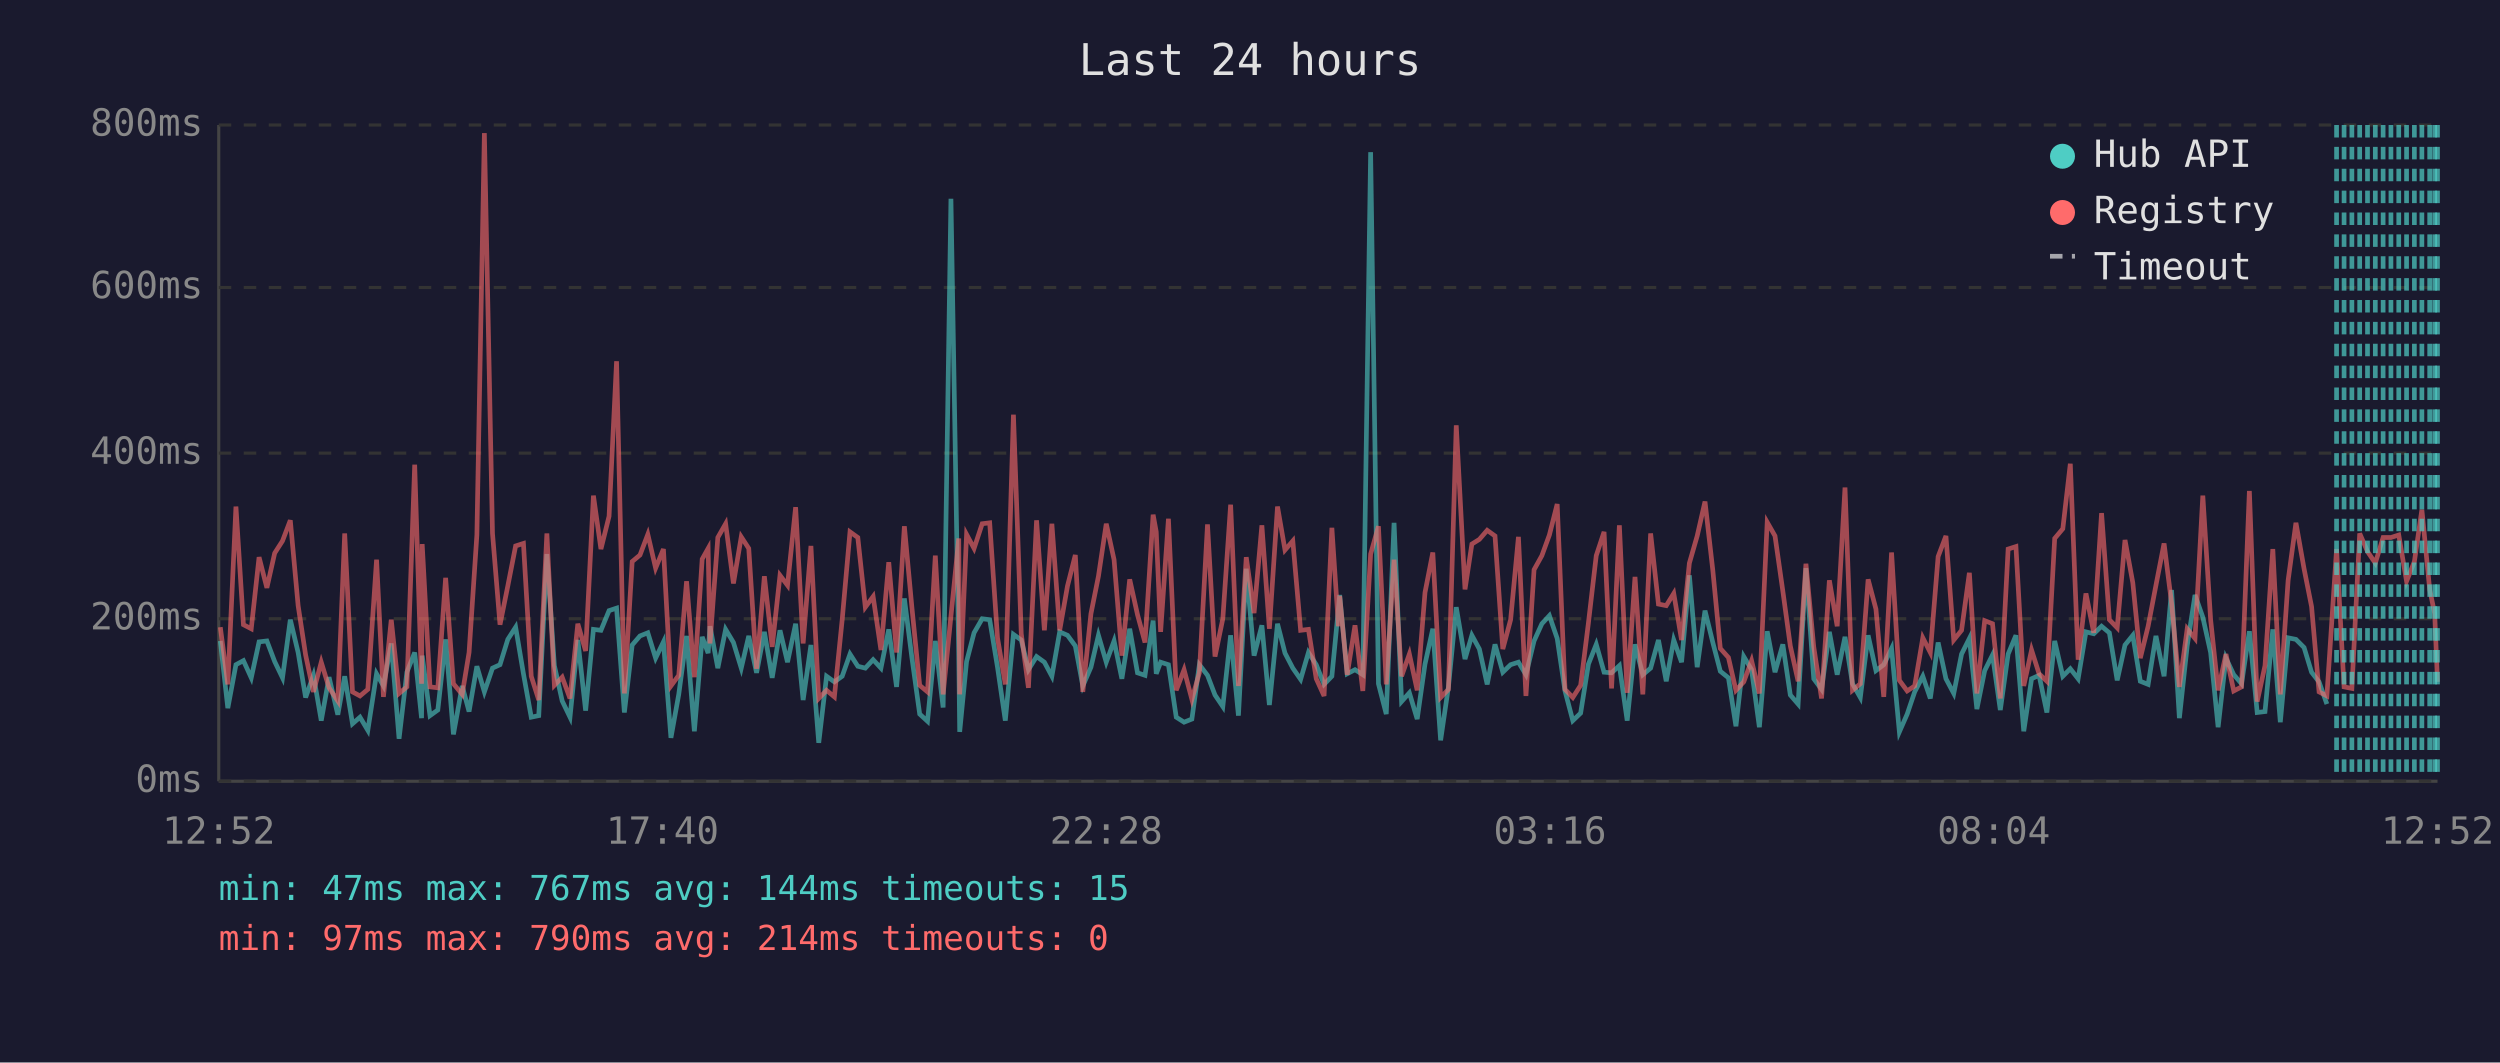
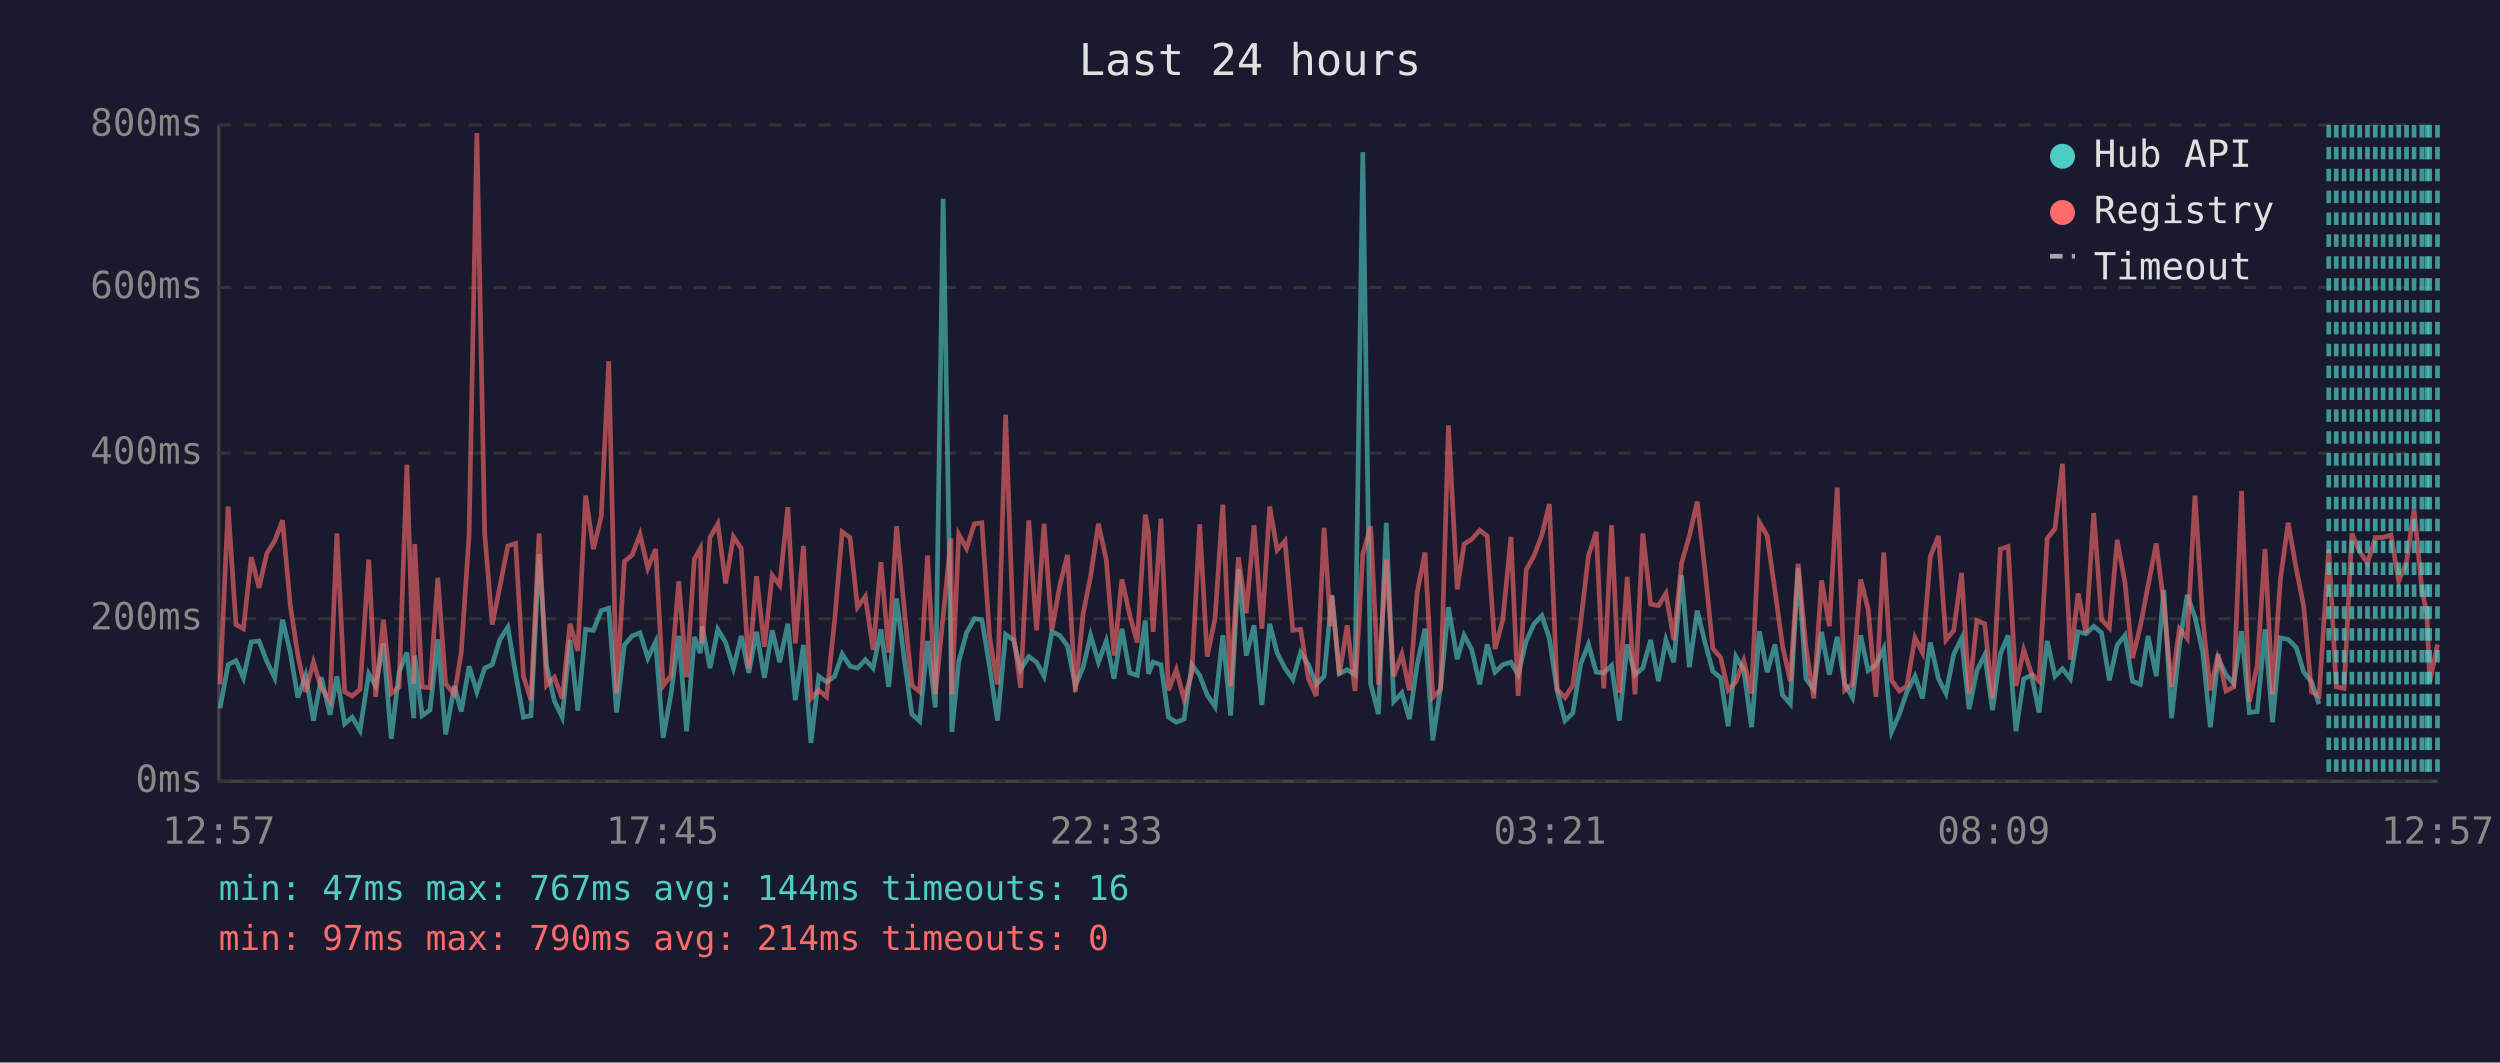
<svg xmlns="http://www.w3.org/2000/svg" viewBox="0 0 800 340" font-family="monospace" font-size="12">
  <rect width="800" height="340" fill="#1a1a2e" />
  <text x="400" y="24" fill="#e0e0e0" font-size="14" text-anchor="middle">Last 24 hours</text>
  <line x1="70" y1="40" x2="70" y2="250" stroke="#444" stroke-width="1" />
  <line x1="70" y1="250" x2="780" y2="250" stroke="#444" stroke-width="1" />
  <line x1="70" y1="250" x2="780" y2="250" stroke="#333" stroke-width="1" stroke-dasharray="4" />
  <text x="65" y="250" fill="#888" text-anchor="end" dominant-baseline="middle">0ms</text>
  <line x1="70" y1="198" x2="780" y2="198" stroke="#333" stroke-width="1" stroke-dasharray="4" />
  <text x="65" y="198" fill="#888" text-anchor="end" dominant-baseline="middle">200ms</text>
  <line x1="70" y1="145" x2="780" y2="145" stroke="#333" stroke-width="1" stroke-dasharray="4" />
  <text x="65" y="145" fill="#888" text-anchor="end" dominant-baseline="middle">400ms</text>
  <line x1="70" y1="92" x2="780" y2="92" stroke="#333" stroke-width="1" stroke-dasharray="4" />
  <text x="65" y="92" fill="#888" text-anchor="end" dominant-baseline="middle">600ms</text>
  <line x1="70" y1="40" x2="780" y2="40" stroke="#333" stroke-width="1" stroke-dasharray="4" />
  <text x="65" y="40" fill="#888" text-anchor="end" dominant-baseline="middle">800ms</text>
-   <text x="70" y="270" fill="#888" text-anchor="middle">12:52</text>
-   <text x="212" y="270" fill="#888" text-anchor="middle">17:40</text>
-   <text x="354" y="270" fill="#888" text-anchor="middle">22:28</text>
-   <text x="496" y="270" fill="#888" text-anchor="middle">03:16</text>
-   <text x="638" y="270" fill="#888" text-anchor="middle">08:04</text>
-   <text x="780" y="270" fill="#888" text-anchor="middle">12:52</text>
-   <polyline points="70.5,205.1 72.9,226.6 75.5,212.7 77.9,211.4 80.4,216.9 82.9,205.4 85.4,205.1 87.9,211.7 90.4,216.9 92.9,198.3 95.4,208.8 97.8,223.2 100.3,216.1 102.8,230.6 105.3,216.7 108.1,228.7 110.3,216.4 112.8,231.6 115.2,229.5 117.7,233.7 120.5,215.6 122.7,219.5 125.2,205.9 127.7,236.4 130.2,215.1 132.7,208.8 134.9,229.8 135.1,209.8 137.6,229.0 140.1,227.2 142.6,204.6 145.1,235.0 147.9,219.5 150.1,227.7 152.6,213.2 155.0,221.4 157.6,213.8 160.0,212.7 162.5,204.6 165.0,200.7 167.5,215.6 170.0,229.5 172.4,229.0 175.0,177.3 177.4,213.0 179.9,224.3 182.4,229.5 184.9,204.8 187.4,227.4 189.9,201.4 192.3,201.7 194.9,195.4 197.3,194.6 199.8,228.0 202.3,206.4 204.8,203.5 207.3,202.5 209.8,210.6 212.3,205.4 214.7,236.1 217.2,222.2 219.7,203.5 222.2,234.0 224.7,203.8 226.6,209.0 227.2,200.4 229.7,213.8 232.2,201.4 234.7,205.6 237.2,213.8 239.6,203.5 242.1,215.3 244.6,202.2 247.1,216.9 249.6,201.7 252.0,211.9 254.6,199.6 257.0,224.0 259.5,206.4 262.0,237.7 264.5,216.4 267.0,218.2 269.5,216.4 272.0,209.3 274.5,213.2 276.9,213.8 279.4,211.1 281.9,213.8 284.4,201.4 286.9,219.8 289.4,191.5 291.8,210.4 294.3,228.5 296.8,230.8 299.3,205.1 301.8,226.4 304.3,63.6 306.8,209.3 307.1,234.2 309.3,211.7 311.7,202.5 314.3,198.0 316.7,198.3 319.2,213.5 321.7,230.6 324.3,203.0 326.8,204.8 329.1,214.3 331.7,210.1 334.2,211.9 336.6,216.4 339.1,202.2 341.6,203.3 344.1,206.7 346.5,219.5 349.1,213.5 351.5,203.3 354.0,211.9 356.5,205.1 359.0,217.2 361.5,201.2 364.0,215.3 366.4,216.1 369.0,198.6 370.0,215.6 371.4,211.9 373.9,212.7 376.4,229.5 378.9,231.1 381.4,230.1 383.8,212.7 386.4,216.1 388.8,222.4 391.3,226.1 393.8,203.3 396.3,229.0 398.8,182.0 401.3,209.8 403.8,200.1 406.2,225.6 408.8,199.6 411.2,209.0 413.7,213.8 416.2,217.4 418.7,208.8 421.2,212.7 423.7,219.0 426.2,216.4 428.3,194.6 428.7,190.4 431.1,215.6 433.6,214.3 436.1,215.9 438.6,48.7 441.1,218.8 443.6,228.5 446.1,167.3 448.5,224.5 451.0,221.7 453.5,230.1 456.0,212.5 458.5,201.2 461.0,236.9 463.5,219.8 466.0,194.3 468.8,210.9 471.0,203.3 473.4,207.7 475.9,219.0 478.4,206.2 480.9,215.1 483.4,212.7 485.9,211.9 488.3,215.9 490.9,205.1 493.4,199.6 495.8,197.0 498.3,204.3 500.8,221.1 503.3,230.6 505.8,228.2 508.3,212.5 510.8,206.2 513.3,215.1 515.7,215.3 518.2,213.0 520.7,230.6 523.2,206.2 525.7,215.9 528.2,213.8 530.7,204.8 533.2,218.0 535.6,204.8 538.1,211.9 540.6,184.1 543.1,213.5 545.6,195.4 548.1,205.6 550.5,214.8 553.1,216.9 555.5,232.4 558.0,210.1 560.5,214.3 563.0,232.7 565.5,202.0 568.0,215.1 570.5,206.2 572.9,222.4 575.4,225.3 577.9,181.8 580.4,217.2 582.9,220.6 585.4,202.2 587.9,215.9 590.4,203.8 592.8,218.8 595.3,223.2 597.8,203.3 600.3,214.6 602.8,212.7 605.3,207.5 607.8,234.2 610.3,228.5 612.7,221.4 615.3,216.4 617.7,223.5 620.2,205.6 622.7,217.2 625.2,221.9 627.7,209.3 630.2,204.3 632.6,226.9 635.1,214.6 637.6,209.6 640.1,227.2 642.6,209.3 645.1,203.3 647.6,234.0 650.1,217.2 652.5,216.1 655.0,228.0 657.5,205.1 660.1,216.4 662.5,214.0 665.0,217.2 667.5,202.2 670.0,202.8 672.5,200.4 675.0,202.5 677.5,217.7 680.0,206.4 682.5,203.3 684.9,218.0 687.4,219.0 689.9,203.5 692.5,216.4 694.9,188.8 697.4,229.8 699.9,206.7 702.4,190.4 704.9,197.5 707.4,208.8 709.8,232.7 712.3,210.6 714.8,215.9 717.3,218.8 719.8,202.0 722.3,228.0 724.8,227.7 727.3,201.4 729.7,231.1 732.2,204.1 734.7,204.6 737.3,207.2 739.7,215.1 742.1,218.2 744.6,225.3" fill="none" stroke="#4ecdc4" stroke-width="1.5" opacity="0.6" />
-   <polyline points="70.5,200.7 72.9,219.0 75.5,162.1 77.9,199.9 80.4,201.2 82.9,178.3 85.4,188.1 87.9,177.0 90.4,173.1 92.9,166.5 95.4,193.8 97.8,209.6 100.3,221.4 102.8,211.9 105.3,220.1 108.1,224.3 110.3,170.7 112.8,221.4 115.2,222.7 117.7,220.6 120.5,179.1 122.7,223.0 125.2,198.3 127.7,221.9 130.2,219.8 132.7,148.7 134.9,218.8 135.1,174.1 137.6,219.8 140.1,220.1 142.6,184.9 145.1,218.8 147.9,222.2 150.1,208.8 152.6,171.2 155.0,42.6 157.6,170.7 160.0,199.9 162.5,187.5 165.0,174.7 167.5,173.9 170.0,216.4 172.4,224.0 175.0,170.7 177.4,219.3 179.9,216.7 182.4,223.5 184.9,199.6 187.4,208.3 189.9,158.6 192.3,175.7 194.9,165.2 197.3,115.6 199.8,221.9 202.3,179.7 204.8,177.6 207.3,171.0 209.8,181.8 212.3,175.7 214.7,219.5 217.2,216.1 219.7,186.0 222.2,216.7 224.7,178.9 226.6,175.5 227.2,205.9 229.7,172.0 232.2,167.6 234.7,186.7 237.2,171.8 239.6,175.5 242.1,214.0 244.6,184.4 247.1,207.0 249.6,184.1 252.0,187.3 254.6,162.3 257.0,205.9 259.5,174.7 262.0,223.5 264.5,220.9 267.0,223.0 269.5,198.3 272.0,170.2 274.5,172.0 276.9,194.3 279.4,190.9 281.9,208.0 284.4,179.9 286.9,208.8 289.4,168.4 291.8,194.3 294.3,219.3 296.8,221.4 299.3,177.8 301.8,222.2 304.3,197.2 306.8,172.3 307.1,222.2 309.3,171.0 311.7,175.5 314.3,167.6 316.7,167.3 319.2,204.1 321.7,219.0 324.3,132.7 326.8,202.8 329.1,220.1 331.7,166.5 334.2,201.7 336.6,167.6 339.1,201.7 341.6,187.5 344.1,177.6 346.5,221.4 349.1,196.4 351.5,184.4 354.0,167.6 356.5,179.1 359.0,209.8 361.5,185.4 364.0,196.7 366.4,205.6 369.0,164.7 370.0,170.2 371.4,202.2 373.9,166.0 376.4,220.9 378.9,214.3 381.4,223.8 383.8,215.3 386.4,167.8 388.8,210.1 391.3,198.0 393.8,161.5 396.3,219.5 398.8,178.3 401.3,196.2 403.8,168.1 406.2,201.2 408.8,162.1 411.2,176.0 413.7,173.1 416.2,201.7 418.7,201.4 421.2,217.2 423.7,222.7 426.2,168.9 428.3,200.4 428.7,190.7 431.1,215.9 433.6,200.1 436.1,221.1 438.6,177.3 441.1,168.4 443.6,219.0 446.1,179.1 448.5,216.4 451.0,209.3 453.5,220.9 456.0,189.6 458.5,176.8 461.0,223.2 463.5,220.6 466.0,136.1 468.8,188.6 471.0,174.1 473.4,172.6 475.9,169.7 478.4,171.5 480.9,207.7 483.4,198.3 485.9,171.8 488.3,222.7 490.9,182.3 493.4,177.8 495.8,171.2 498.3,161.3 500.8,220.6 503.3,223.2 505.8,219.3 508.3,199.3 510.8,177.8 513.3,170.2 515.7,220.3 518.2,168.1 520.7,221.7 523.2,184.6 525.7,222.2 528.2,170.7 530.7,193.3 533.2,193.8 535.6,189.9 538.1,204.8 540.6,180.2 543.1,171.5 545.6,160.5 548.1,182.5 550.5,207.5 553.1,210.4 555.5,220.9 558.0,218.2 560.5,211.4 563.0,221.9 565.5,167.1 568.0,171.5 570.5,189.1 572.9,206.7 575.4,218.0 577.9,180.4 580.4,207.0 582.9,223.5 585.4,185.7 587.9,200.4 590.4,156.0 592.8,220.9 595.3,218.8 597.8,185.4 600.3,194.9 602.8,223.0 605.3,176.8 607.8,217.7 610.3,221.1 612.7,219.5 615.3,204.1 617.7,208.8 620.2,178.1 622.7,171.5 625.2,204.8 627.7,201.7 630.2,183.3 632.6,221.9 635.1,198.6 637.6,199.6 640.1,223.5 642.6,175.7 645.1,174.9 647.6,219.5 650.1,208.0 652.5,215.6 655.0,218.0 657.5,172.3 660.1,169.2 662.5,148.4 665.0,211.1 667.5,189.9 670.0,202.5 672.5,164.2 675.0,198.3 677.5,200.9 680.0,172.8 682.5,186.5 684.9,210.6 687.4,200.4 689.9,187.3 692.5,173.9 694.9,193.0 697.4,219.8 699.9,201.2 702.4,204.3 704.9,158.6 707.4,198.3 709.8,220.9 712.3,209.3 714.8,221.1 717.3,219.8 719.8,157.1 722.3,224.5 724.8,213.0 727.3,175.7 729.7,222.2 732.2,185.7 734.7,167.3 737.3,182.0 739.7,194.1 742.1,221.4 744.6,222.7 747.7,175.7 750.1,219.8 752.6,220.3 755.1,170.7 757.6,176.5 760.1,180.2 762.6,172.0 765.1,172.0 767.6,171.2 770.1,186.0 772.6,179.7 775.0,163.1 777.5,188.6 779.1,196.4 780.0,218.2" fill="none" stroke="#ff6b6b" stroke-width="1.5" opacity="0.6" />
-   <line x1="747.7" y1="40" x2="747.7" y2="250" stroke="#4ecdc4" stroke-width="1.5" stroke-dasharray="4,3" opacity="0.7" />
+   <text x="70" y="270" fill="#888" text-anchor="middle">12:57</text>
+   <text x="212" y="270" fill="#888" text-anchor="middle">17:45</text>
+   <text x="354" y="270" fill="#888" text-anchor="middle">22:33</text>
+   <text x="496" y="270" fill="#888" text-anchor="middle">03:21</text>
+   <text x="638" y="270" fill="#888" text-anchor="middle">08:09</text>
+   <text x="780" y="270" fill="#888" text-anchor="middle">12:57</text>
+   <polyline points="70.4,226.6 73.0,212.7 75.5,211.4 77.9,216.9 80.4,205.4 82.9,205.1 85.4,211.7 87.9,216.9 90.4,198.3 92.9,208.8 95.3,223.2 97.8,216.1 100.3,230.6 102.8,216.7 105.6,228.7 107.8,216.4 110.3,231.6 112.7,229.5 115.2,233.7 118.0,215.6 120.2,219.5 122.7,205.9 125.2,236.4 127.7,215.1 130.2,208.8 132.4,229.8 132.7,209.8 135.1,229.0 137.6,227.2 140.1,204.6 142.6,235.0 145.4,219.5 147.6,227.7 150.1,213.2 152.6,221.4 155.1,213.8 157.5,212.7 160.0,204.6 162.5,200.7 165.0,215.6 167.5,229.5 169.9,229.0 172.5,177.3 174.9,213.0 177.4,224.3 179.9,229.5 182.4,204.8 184.9,227.4 187.4,201.4 189.9,201.7 192.4,195.4 194.8,194.6 197.3,228.0 199.8,206.4 202.3,203.5 204.8,202.5 207.3,210.6 209.8,205.4 212.2,236.1 214.7,222.2 217.2,203.5 219.7,234.0 222.2,203.8 224.1,209.0 224.7,200.4 227.2,213.8 229.7,201.4 232.2,205.6 234.7,213.8 237.2,203.5 239.6,215.3 242.1,202.2 244.6,216.9 247.1,201.7 249.5,211.9 252.1,199.6 254.5,224.0 257.1,206.4 259.5,237.7 262.0,216.4 264.5,218.2 267.1,216.4 269.5,209.3 272.0,213.2 274.4,213.8 276.9,211.1 279.4,213.8 281.9,201.4 284.4,219.8 286.9,191.5 289.3,210.4 291.8,228.5 294.3,230.8 296.8,205.1 299.3,226.4 301.8,63.6 304.3,209.3 304.6,234.2 306.8,211.7 309.3,202.5 311.8,198.0 314.2,198.3 316.7,213.5 319.2,230.6 321.8,203.0 324.3,204.8 326.6,214.3 329.2,210.1 331.7,211.9 334.1,216.4 336.6,202.2 339.1,203.3 341.6,206.7 344.1,219.5 346.6,213.5 349.0,203.3 351.5,211.9 354.0,205.1 356.5,217.2 359.0,201.2 361.5,215.3 363.9,216.1 366.5,198.6 367.5,215.6 369.0,211.9 371.5,212.7 373.9,229.5 376.4,231.1 378.9,230.1 381.4,212.7 383.9,216.1 386.3,222.4 388.8,226.1 391.3,203.3 393.8,229.0 396.3,182.0 398.8,209.8 401.3,200.1 403.8,225.6 406.3,199.6 408.7,209.0 411.2,213.8 413.7,217.4 416.2,208.8 418.7,212.7 421.2,219.0 423.7,216.4 425.8,194.6 426.2,190.4 428.6,215.6 431.1,214.3 433.6,215.9 436.1,48.7 438.6,218.8 441.1,228.5 443.6,167.3 446.0,224.5 448.6,221.7 451.0,230.1 453.5,212.5 456.0,201.2 458.5,236.9 461.0,219.8 463.5,194.3 466.3,210.9 468.5,203.3 470.9,207.7 473.5,219.0 475.9,206.2 478.4,215.1 480.9,212.7 483.5,211.9 485.8,215.9 488.4,205.1 490.9,199.6 493.4,197.0 495.8,204.3 498.3,221.1 500.8,230.6 503.3,228.2 505.8,212.5 508.3,206.2 510.8,215.1 513.2,215.3 515.7,213.0 518.2,230.6 520.7,206.2 523.2,215.9 525.7,213.8 528.2,204.8 530.7,218.0 533.1,204.8 535.6,211.9 538.1,184.1 540.6,213.5 543.1,195.4 545.6,205.6 548.1,214.8 550.6,216.9 553.0,232.4 555.5,210.1 558.0,214.3 560.5,232.7 563.0,202.0 565.5,215.1 568.0,206.2 570.4,222.4 572.9,225.3 575.4,181.8 577.9,217.2 580.4,220.6 582.9,202.2 585.4,215.9 587.9,203.8 590.3,218.8 592.8,223.2 595.4,203.3 597.8,214.6 600.3,212.7 602.8,207.5 605.3,234.2 607.8,228.5 610.2,221.4 612.8,216.4 615.2,223.5 617.7,205.6 620.3,217.2 622.7,221.9 625.2,209.3 627.7,204.3 630.1,226.9 632.6,214.6 635.1,209.6 637.6,227.2 640.1,209.3 642.6,203.3 645.1,234.0 647.6,217.2 650.1,216.1 652.5,228.0 655.1,205.1 657.6,216.4 660.0,214.0 662.5,217.2 665.0,202.2 667.5,202.8 670.0,200.4 672.5,202.5 675.0,217.7 677.5,206.4 680.0,203.3 682.4,218.0 684.9,219.0 687.4,203.5 690.0,216.4 692.4,188.8 694.9,229.8 697.4,206.7 699.9,190.4 702.4,197.5 704.9,208.8 707.3,232.7 709.8,210.6 712.3,215.9 714.8,218.8 717.3,202.0 719.8,228.0 722.3,227.7 724.8,201.4 727.2,231.1 729.7,204.1 732.2,204.6 734.8,207.2 737.2,215.1 739.7,218.2 742.1,225.3" fill="none" stroke="#4ecdc4" stroke-width="1.5" opacity="0.6" />
+   <polyline points="70.4,219.0 73.0,162.1 75.5,199.9 77.9,201.2 80.4,178.3 82.9,188.1 85.4,177.0 87.9,173.1 90.4,166.5 92.9,193.8 95.3,209.6 97.8,221.4 100.3,211.9 102.8,220.1 105.6,224.3 107.8,170.7 110.3,221.4 112.7,222.7 115.2,220.6 118.0,179.1 120.2,223.0 122.7,198.3 125.2,221.9 127.7,219.8 130.2,148.7 132.4,218.8 132.7,174.1 135.1,219.8 137.6,220.1 140.1,184.9 142.6,218.8 145.4,222.2 147.6,208.8 150.1,171.2 152.6,42.6 155.1,170.7 157.5,199.9 160.0,187.5 162.5,174.7 165.0,173.9 167.5,216.4 169.9,224.0 172.5,170.7 174.9,219.3 177.4,216.7 179.9,223.5 182.4,199.6 184.9,208.3 187.4,158.6 189.9,175.7 192.4,165.2 194.8,115.6 197.3,221.9 199.8,179.7 202.3,177.6 204.8,171.0 207.3,181.8 209.8,175.7 212.2,219.5 214.7,216.1 217.2,186.0 219.7,216.7 222.2,178.9 224.1,175.5 224.7,205.9 227.2,172.0 229.7,167.6 232.2,186.7 234.7,171.8 237.2,175.5 239.6,214.0 242.1,184.4 244.6,207.0 247.1,184.1 249.5,187.3 252.1,162.3 254.5,205.9 257.1,174.7 259.5,223.5 262.0,220.9 264.5,223.0 267.1,198.3 269.5,170.2 272.0,172.0 274.4,194.3 276.9,190.9 279.4,208.0 281.9,179.9 284.4,208.8 286.9,168.4 289.3,194.3 291.8,219.3 294.3,221.4 296.8,177.8 299.3,222.2 301.8,197.2 304.3,172.3 304.6,222.2 306.8,171.0 309.3,175.5 311.8,167.6 314.2,167.3 316.7,204.1 319.2,219.0 321.8,132.7 324.3,202.8 326.6,220.1 329.2,166.5 331.7,201.7 334.1,167.6 336.6,201.7 339.1,187.5 341.6,177.6 344.1,221.4 346.6,196.4 349.0,184.4 351.5,167.6 354.0,179.1 356.5,209.8 359.0,185.4 361.5,196.7 363.9,205.6 366.5,164.7 367.5,170.2 369.0,202.2 371.5,166.0 373.9,220.9 376.4,214.3 378.9,223.8 381.4,215.3 383.9,167.8 386.3,210.1 388.8,198.0 391.3,161.5 393.8,219.5 396.3,178.3 398.8,196.2 401.3,168.1 403.8,201.2 406.3,162.1 408.7,176.0 411.2,173.1 413.7,201.7 416.2,201.4 418.7,217.2 421.2,222.7 423.7,168.9 425.8,200.4 426.2,190.7 428.6,215.9 431.1,200.1 433.6,221.1 436.1,177.3 438.6,168.4 441.1,219.0 443.6,179.1 446.0,216.4 448.6,209.3 451.0,220.9 453.5,189.6 456.0,176.8 458.5,223.2 461.0,220.6 463.5,136.1 466.3,188.6 468.5,174.1 470.9,172.6 473.5,169.7 475.9,171.5 478.4,207.7 480.9,198.3 483.5,171.8 485.8,222.7 488.4,182.3 490.9,177.8 493.4,171.2 495.8,161.3 498.3,220.6 500.8,223.2 503.3,219.3 505.8,199.3 508.3,177.8 510.8,170.2 513.2,220.3 515.7,168.1 518.2,221.7 520.7,184.6 523.2,222.2 525.7,170.7 528.2,193.3 530.7,193.8 533.1,189.9 535.6,204.8 538.1,180.2 540.6,171.5 543.1,160.5 545.6,182.5 548.1,207.5 550.6,210.4 553.0,220.9 555.5,218.2 558.0,211.4 560.5,221.9 563.0,167.1 565.5,171.5 568.0,189.1 570.4,206.7 572.9,218.0 575.4,180.4 577.9,207.0 580.4,223.5 582.9,185.7 585.4,200.4 587.9,156.0 590.3,220.9 592.8,218.8 595.4,185.4 597.8,194.9 600.3,223.0 602.8,176.8 605.3,217.7 607.8,221.1 610.2,219.5 612.8,204.1 615.2,208.8 617.7,178.1 620.3,171.5 622.7,204.8 625.2,201.7 627.7,183.3 630.1,221.9 632.6,198.6 635.1,199.6 637.6,223.5 640.1,175.7 642.6,174.9 645.1,219.5 647.6,208.0 650.1,215.6 652.5,218.0 655.1,172.3 657.6,169.2 660.0,148.4 662.5,211.1 665.0,189.9 667.5,202.5 670.0,164.2 672.5,198.3 675.0,200.9 677.5,172.8 680.0,186.5 682.4,210.6 684.9,200.4 687.4,187.3 690.0,173.9 692.4,193.0 694.9,219.8 697.4,201.2 699.9,204.3 702.4,158.6 704.9,198.3 707.3,220.9 709.8,209.3 712.3,221.1 714.8,219.8 717.3,157.1 719.8,224.5 722.3,213.0 724.8,175.7 727.2,222.2 729.7,185.7 732.2,167.3 734.8,182.0 737.2,194.1 739.7,221.4 742.1,222.7 745.2,175.7 747.6,219.8 750.1,220.3 752.6,170.7 755.1,176.5 757.6,180.2 760.1,172.0 762.6,172.0 765.1,171.2 767.6,186.0 770.1,179.7 772.5,163.1 775.0,188.6 776.6,196.4 777.5,218.2 780.0,206.2" fill="none" stroke="#ff6b6b" stroke-width="1.5" opacity="0.6" />
+   <line x1="745.2" y1="40" x2="745.2" y2="250" stroke="#4ecdc4" stroke-width="1.5" stroke-dasharray="4,3" opacity="0.7" />
+   <line x1="747.6" y1="40" x2="747.6" y2="250" stroke="#4ecdc4" stroke-width="1.5" stroke-dasharray="4,3" opacity="0.7" />
  <line x1="750.1" y1="40" x2="750.1" y2="250" stroke="#4ecdc4" stroke-width="1.5" stroke-dasharray="4,3" opacity="0.7" />
  <line x1="752.6" y1="40" x2="752.6" y2="250" stroke="#4ecdc4" stroke-width="1.5" stroke-dasharray="4,3" opacity="0.7" />
  <line x1="755.1" y1="40" x2="755.1" y2="250" stroke="#4ecdc4" stroke-width="1.5" stroke-dasharray="4,3" opacity="0.7" />
  <line x1="757.6" y1="40" x2="757.6" y2="250" stroke="#4ecdc4" stroke-width="1.5" stroke-dasharray="4,3" opacity="0.7" />
  <line x1="760.1" y1="40" x2="760.1" y2="250" stroke="#4ecdc4" stroke-width="1.5" stroke-dasharray="4,3" opacity="0.7" />
  <line x1="762.6" y1="40" x2="762.6" y2="250" stroke="#4ecdc4" stroke-width="1.5" stroke-dasharray="4,3" opacity="0.7" />
  <line x1="765.1" y1="40" x2="765.1" y2="250" stroke="#4ecdc4" stroke-width="1.5" stroke-dasharray="4,3" opacity="0.7" />
  <line x1="767.6" y1="40" x2="767.6" y2="250" stroke="#4ecdc4" stroke-width="1.5" stroke-dasharray="4,3" opacity="0.7" />
  <line x1="770.1" y1="40" x2="770.1" y2="250" stroke="#4ecdc4" stroke-width="1.5" stroke-dasharray="4,3" opacity="0.7" />
-   <line x1="772.6" y1="40" x2="772.6" y2="250" stroke="#4ecdc4" stroke-width="1.5" stroke-dasharray="4,3" opacity="0.7" />
+   <line x1="772.5" y1="40" x2="772.5" y2="250" stroke="#4ecdc4" stroke-width="1.5" stroke-dasharray="4,3" opacity="0.7" />
  <line x1="775.0" y1="40" x2="775.0" y2="250" stroke="#4ecdc4" stroke-width="1.5" stroke-dasharray="4,3" opacity="0.7" />
+   <line x1="776.6" y1="40" x2="776.6" y2="250" stroke="#4ecdc4" stroke-width="1.5" stroke-dasharray="4,3" opacity="0.7" />
  <line x1="777.5" y1="40" x2="777.5" y2="250" stroke="#4ecdc4" stroke-width="1.5" stroke-dasharray="4,3" opacity="0.7" />
-   <line x1="779.1" y1="40" x2="779.1" y2="250" stroke="#4ecdc4" stroke-width="1.5" stroke-dasharray="4,3" opacity="0.7" />
  <line x1="780.0" y1="40" x2="780.0" y2="250" stroke="#4ecdc4" stroke-width="1.5" stroke-dasharray="4,3" opacity="0.7" />
  <circle cx="660" cy="50" r="4" fill="#4ecdc4" />
  <text x="670" y="50" fill="#e0e0e0" dominant-baseline="middle">Hub API</text>
  <circle cx="660" cy="68" r="4" fill="#ff6b6b" />
  <text x="670" y="68" fill="#e0e0e0" dominant-baseline="middle">Registry</text>
  <line x1="656" y1="82" x2="664" y2="82" stroke="#e0e0e0" stroke-width="1.5" stroke-dasharray="4,3" opacity="0.7" />
  <text x="670" y="86" fill="#e0e0e0" dominant-baseline="middle">Timeout</text>
-   <text x="70" y="288" fill="#4ecdc4" font-size="11">min: 47ms  max: 767ms  avg: 144ms  timeouts: 15</text>
+   <text x="70" y="288" fill="#4ecdc4" font-size="11">min: 47ms  max: 767ms  avg: 144ms  timeouts: 16</text>
  <text x="70" y="304" fill="#ff6b6b" font-size="11">min: 97ms  max: 790ms  avg: 214ms  timeouts: 0</text>
</svg>
